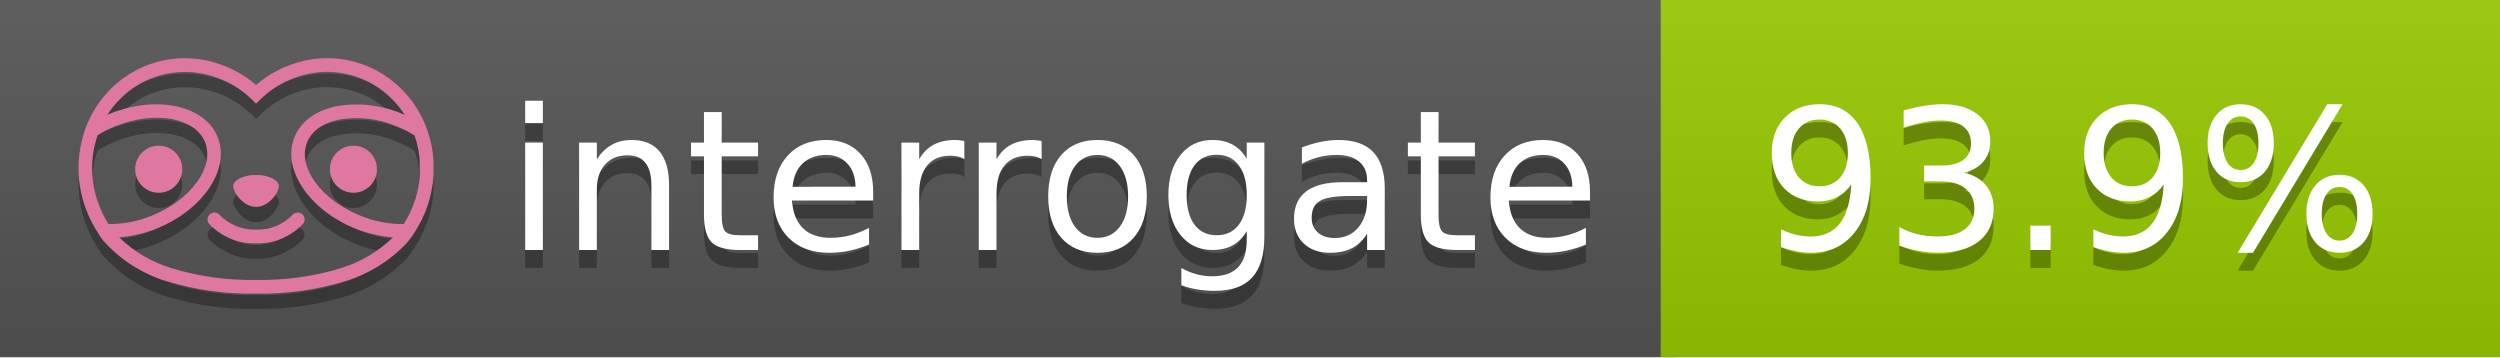
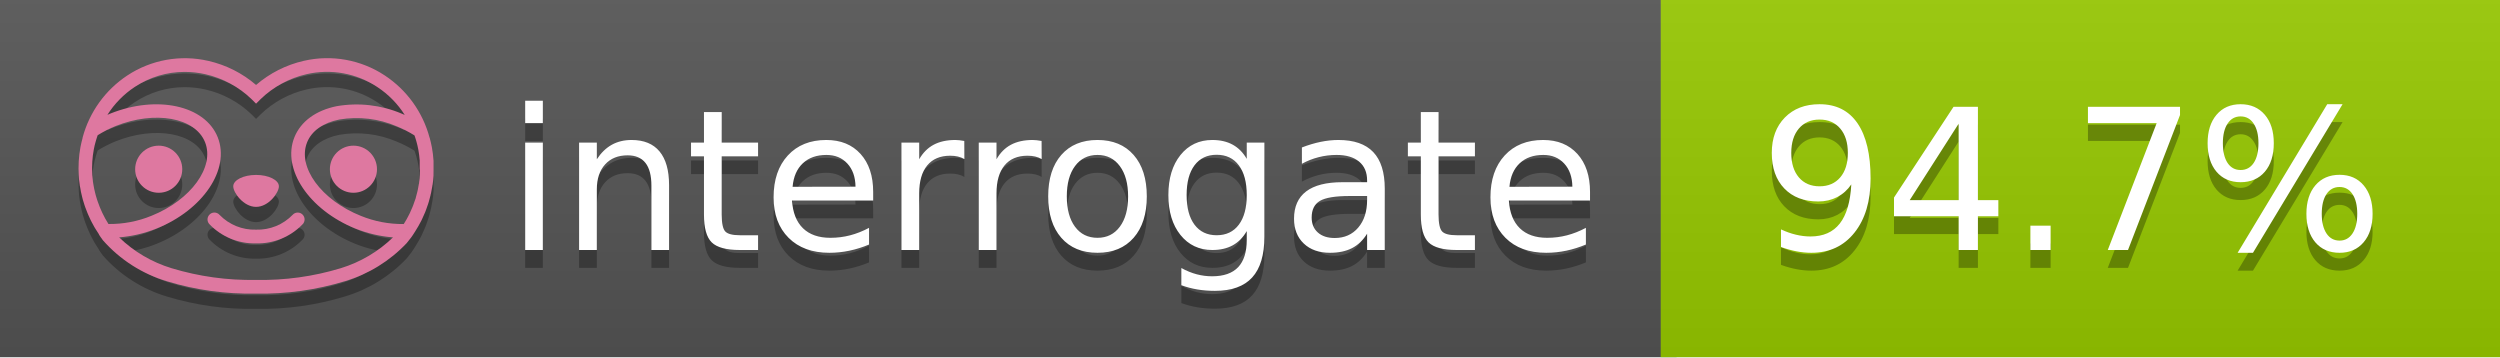
<svg xmlns="http://www.w3.org/2000/svg" width="140" height="20" viewBox="0 0 140 20" version="1.1" xml:space="preserve" style="fill-rule:evenodd;clip-rule:evenodd;stroke-linejoin:round;stroke-miterlimit:2;">
  <g transform="matrix(1,0,0,1,22,0)">
    <g id="backgrounds" transform="matrix(1.32789,0,0,1,-22.3892,0)">
      <rect x="0" y="0" width="71" height="20" style="fill:rgb(85,85,85);" />
    </g>
    <rect x="71" y="0" width="47" height="20" data-interrogate="color" style="fill:#97CA00" />
    <g transform="matrix(1.19746,0,0,1,-22.3744,-4.85723e-16)">
      <rect x="0" y="0" width="118" height="20" style="fill:url(#_Linear1);" />
    </g>
  </g>
  <g fill="#fff" text-anchor="middle" font-family="DejaVu Sans,Verdana,Geneva,sans-serif" font-size="110">
    <text x="590" y="150" fill="#010101" fill-opacity=".3" transform="scale(.1)" textLength="610">interrogate</text>
    <text x="590" y="140" transform="scale(.1)" textLength="610">interrogate</text>
-     <text x="1160" y="150" fill="#010101" fill-opacity=".3" transform="scale(.1)" textLength="370" data-interrogate="result">93.9%</text>
-     <text x="1160" y="140" transform="scale(.1)" textLength="370" data-interrogate="result">93.9%</text>
+     <text x="1160" y="150" fill="#010101" fill-opacity=".3" transform="scale(.1)" textLength="370" data-interrogate="result">94.7%</text>
+     <text x="1160" y="140" transform="scale(.1)" textLength="370" data-interrogate="result">94.7%</text>
  </g>
  <g id="logo-shadow" transform="matrix(0.854876,0,0,0.854876,-6.73514,1.732)">
    <g transform="matrix(0.299012,0,0,0.299012,9.70229,-6.68582)">
      <path d="M50,64.25C52.76,64.25 55,61.13 55,59.75C55,58.37 52.76,57.25 50,57.25C47.24,57.25 45,58.37 45,59.75C45,61.13 47.24,64.25 50,64.25Z" style="fill:rgb(1,1,1);fill-opacity:0.3;fill-rule:nonzero;" />
    </g>
    <g transform="matrix(0.299012,0,0,0.299012,9.70229,-6.68582)">
      <path d="M88,49.05C86.506,43.475 83.018,38.638 78.2,35.46C72.969,32.002 66.539,30.844 60.43,32.26C56.576,33.145 52.995,34.958 50,37.54C46.998,34.958 43.411,33.149 39.55,32.27C33.441,30.853 27.011,32.011 21.78,35.47C16.97,38.652 13.489,43.489 12,49.06L12,49.13C11.82,49.79 11.66,50.46 11.53,51.13C11.146,53.207 11.021,55.323 11.16,57.43C11.16,58.03 11.26,58.63 11.34,59.23C11.34,59.51 11.43,59.79 11.48,60.07C11.53,60.35 11.58,60.68 11.64,60.98C11.7,61.28 11.8,61.69 11.89,62.05C11.98,62.41 11.99,62.47 12.05,62.68C12.16,63.07 12.28,63.46 12.41,63.84L12.58,64.34C12.72,64.74 12.88,65.14 13.04,65.53L13.23,65.98C13.403,66.373 13.583,66.767 13.77,67.16L13.99,67.59C14.19,67.97 14.39,68.35 14.61,68.73L14.87,69.15C15.1,69.52 15.33,69.89 15.58,70.26L15.58,70.32L15.99,70.93C16.14,71.14 16.29,71.36 16.45,71.57C20.206,75.83 25.086,78.95 30.53,80.57C36.839,82.48 43.41,83.385 50,83.25C56.599,83.374 63.177,82.456 69.49,80.53C74.644,78.978 79.303,76.102 83,72.19C83.34,71.78 83.65,71.35 84,70.92L84.18,70.66L84.33,70.44L84.41,70.32C84.55,70.12 84.67,69.9 84.81,69.7C85.07,69.3 85.32,68.89 85.55,68.48C85.78,68.07 86.02,67.65 86.23,67.22C86.31,67.05 86.39,66.88 86.47,66.7C86.67,66.28 86.85,65.87 87.03,65.44L87.23,64.92C87.397,64.487 87.55,64.05 87.69,63.61L87.85,63.09C87.98,62.64 88.1,62.19 88.21,61.74C88.21,61.57 88.3,61.39 88.33,61.22C88.43,60.75 88.52,60.22 88.6,59.79C88.6,59.64 88.66,59.49 88.68,59.33C88.77,58.71 88.84,58.08 88.88,57.45L88.88,54.17C88.817,53.164 88.693,52.162 88.51,51.17C88.38,50.5 88.23,49.84 88.05,49.17L88,49.05ZM85.89,56.44L85.89,57.23C85.89,57.78 85.79,58.32 85.72,58.86C85.72,59.01 85.72,59.15 85.65,59.3C85.59,59.7 85.51,60.11 85.43,60.51L85.32,60.99C85.23,61.38 85.12,61.77 85.01,62.16C85.01,62.31 84.93,62.46 84.88,62.6C84.74,63.04 84.59,63.47 84.42,63.9L84.27,64.28C84.1,64.71 83.91,65.14 83.71,65.56C83.51,65.98 83.43,66.12 83.28,66.4L83.01,66.91C82.83,67.223 82.643,67.537 82.45,67.85L82.35,68.01C79.121,68.047 75.918,67.434 72.93,66.21C64.27,62.74 59,55.52 61.18,50.11C62.18,47.6 64.7,45.82 68.26,45.11C72.489,44.395 76.835,44.908 80.78,46.59C82.141,47.144 83.453,47.813 84.7,48.59C84.76,48.76 84.82,48.93 84.88,49.1C84.94,49.27 85.05,49.63 85.12,49.9C85.28,50.5 85.44,51.1 85.55,51.73C85.691,52.507 85.792,53.292 85.85,54.08L85.85,55.89C85.85,56.12 85.91,56.25 85.91,56.45L85.89,56.44ZM17.66,68C16.668,66.435 15.869,64.756 15.28,63L15.17,62.68C15.06,62.35 14.96,62.01 14.87,61.68C14.823,61.493 14.777,61.31 14.73,61.13C14.66,60.84 14.59,60.55 14.53,60.27C14.47,59.99 14.43,59.72 14.38,59.44C14.33,59.16 14.3,59 14.27,58.78C14.2,58.27 14.15,57.78 14.11,57.23L14.11,57.03C14.008,55.236 14.122,53.437 14.45,51.67C14.56,51.06 14.71,50.46 14.88,49.87C14.96,49.59 15.04,49.32 15.13,49.05C15.22,48.78 15.24,48.72 15.3,48.55C16.548,47.774 17.859,47.105 19.22,46.55C27.86,43.09 36.65,44.67 38.82,50.08C40.99,55.49 35.73,62.74 27.09,66.2C24.101,67.431 20.893,68.043 17.66,68ZM68.57,77.68C62.554,79.508 56.287,80.376 50,80.25C43.737,80.37 37.495,79.506 31.5,77.69C27.185,76.38 23.243,74.062 20,70.93C22.815,70.706 25.58,70.055 28.2,69C38.37,64.92 44.39,56 41.6,49C38.81,42 28.27,39.72 18.1,43.8L17.43,44.09C18.973,41.648 21.019,39.561 23.43,37.97C26.671,35.824 30.473,34.68 34.36,34.68C35.884,34.681 37.404,34.852 38.89,35.19C42.694,36.049 46.191,37.935 49,40.64L50,41.64L51,40.64C53.797,37.937 57.279,36.049 61.07,35.18C66.402,33.947 72.014,34.968 76.57,38C78.98,39.588 81.026,41.671 82.57,44.11L81.9,43.82C77.409,41.921 72.464,41.355 67.66,42.19C63.08,43.12 59.79,45.54 58.39,49.02C55.6,55.97 61.62,64.94 71.79,69.02C74.414,70.07 77.182,70.714 80,70.93C76.776,74.05 72.859,76.363 68.57,77.68Z" style="fill:rgb(1,1,1);fill-opacity:0.3;fill-rule:nonzero;" />
    </g>
    <g transform="matrix(0.299012,0,0,0.299012,9.70229,-6.68582)">
      <circle cx="71.33" cy="56" r="5.16" style="fill:rgb(1,1,1);fill-opacity:0.3;" />
    </g>
    <g transform="matrix(0.299012,0,0,0.299012,9.70229,-6.68582)">
      <circle cx="28.67" cy="56" r="5.16" style="fill:rgb(1,1,1);fill-opacity:0.3;" />
    </g>
    <g transform="matrix(0.299012,0,0,0.299012,9.70229,-6.68582)">
      <path d="M58,66C55.912,68.161 53.003,69.339 50,69.24C46.997,69.339 44.088,68.161 42,66C41.714,65.677 41.302,65.491 40.87,65.491C40.042,65.491 39.361,66.172 39.361,67C39.361,67.368 39.496,67.724 39.74,68C42.403,70.804 46.134,72.35 50,72.25C53.862,72.347 57.59,70.802 60.25,68C60.495,67.725 60.63,67.369 60.63,67C60.63,66.174 59.951,65.495 59.125,65.495C58.695,65.495 58.285,65.679 58,66Z" style="fill:rgb(1,1,1);fill-opacity:0.3;fill-rule:nonzero;" />
    </g>
  </g>
  <g id="logo-pink" transform="matrix(0.854876,0,0,0.854876,-6.73514,0.877124)">
    <g transform="matrix(0.299012,0,0,0.299012,9.70229,-6.68582)">
      <path d="M50,64.25C52.76,64.25 55,61.13 55,59.75C55,58.37 52.76,57.25 50,57.25C47.24,57.25 45,58.37 45,59.75C45,61.13 47.24,64.25 50,64.25Z" style="fill:rgb(222,120,160);fill-rule:nonzero;" />
    </g>
    <g transform="matrix(0.299012,0,0,0.299012,9.70229,-6.68582)">
      <path d="M88,49.05C86.506,43.475 83.018,38.638 78.2,35.46C72.969,32.002 66.539,30.844 60.43,32.26C56.576,33.145 52.995,34.958 50,37.54C46.998,34.958 43.411,33.149 39.55,32.27C33.441,30.853 27.011,32.011 21.78,35.47C16.97,38.652 13.489,43.489 12,49.06L12,49.13C11.82,49.79 11.66,50.46 11.53,51.13C11.146,53.207 11.021,55.323 11.16,57.43C11.16,58.03 11.26,58.63 11.34,59.23C11.34,59.51 11.43,59.79 11.48,60.07C11.53,60.35 11.58,60.68 11.64,60.98C11.7,61.28 11.8,61.69 11.89,62.05C11.98,62.41 11.99,62.47 12.05,62.68C12.16,63.07 12.28,63.46 12.41,63.84L12.58,64.34C12.72,64.74 12.88,65.14 13.04,65.53L13.23,65.98C13.403,66.373 13.583,66.767 13.77,67.16L13.99,67.59C14.19,67.97 14.39,68.35 14.61,68.73L14.87,69.15C15.1,69.52 15.33,69.89 15.58,70.26L15.58,70.32L15.99,70.93C16.14,71.14 16.29,71.36 16.45,71.57C20.206,75.83 25.086,78.95 30.53,80.57C36.839,82.48 43.41,83.385 50,83.25C56.599,83.374 63.177,82.456 69.49,80.53C74.644,78.978 79.303,76.102 83,72.19C83.34,71.78 83.65,71.35 84,70.92L84.18,70.66L84.33,70.44L84.41,70.32C84.55,70.12 84.67,69.9 84.81,69.7C85.07,69.3 85.32,68.89 85.55,68.48C85.78,68.07 86.02,67.65 86.23,67.22C86.31,67.05 86.39,66.88 86.47,66.7C86.67,66.28 86.85,65.87 87.03,65.44L87.23,64.92C87.397,64.487 87.55,64.05 87.69,63.61L87.85,63.09C87.98,62.64 88.1,62.19 88.21,61.74C88.21,61.57 88.3,61.39 88.33,61.22C88.43,60.75 88.52,60.22 88.6,59.79C88.6,59.64 88.66,59.49 88.68,59.33C88.77,58.71 88.84,58.08 88.88,57.45L88.88,54.17C88.817,53.164 88.693,52.162 88.51,51.17C88.38,50.5 88.23,49.84 88.05,49.17L88,49.05ZM85.89,56.44L85.89,57.23C85.89,57.78 85.79,58.32 85.72,58.86C85.72,59.01 85.72,59.15 85.65,59.3C85.59,59.7 85.51,60.11 85.43,60.51L85.32,60.99C85.23,61.38 85.12,61.77 85.01,62.16C85.01,62.31 84.93,62.46 84.88,62.6C84.74,63.04 84.59,63.47 84.42,63.9L84.27,64.28C84.1,64.71 83.91,65.14 83.71,65.56C83.51,65.98 83.43,66.12 83.28,66.4L83.01,66.91C82.83,67.223 82.643,67.537 82.45,67.85L82.35,68.01C79.121,68.047 75.918,67.434 72.93,66.21C64.27,62.74 59,55.52 61.18,50.11C62.18,47.6 64.7,45.82 68.26,45.11C72.489,44.395 76.835,44.908 80.78,46.59C82.141,47.144 83.453,47.813 84.7,48.59C84.76,48.76 84.82,48.93 84.88,49.1C84.94,49.27 85.05,49.63 85.12,49.9C85.28,50.5 85.44,51.1 85.55,51.73C85.691,52.507 85.792,53.292 85.85,54.08L85.85,55.89C85.85,56.12 85.91,56.25 85.91,56.45L85.89,56.44ZM17.66,68C16.668,66.435 15.869,64.756 15.28,63L15.17,62.68C15.06,62.35 14.96,62.01 14.87,61.68C14.823,61.493 14.777,61.31 14.73,61.13C14.66,60.84 14.59,60.55 14.53,60.27C14.47,59.99 14.43,59.72 14.38,59.44C14.33,59.16 14.3,59 14.27,58.78C14.2,58.27 14.15,57.78 14.11,57.23L14.11,57.03C14.008,55.236 14.122,53.437 14.45,51.67C14.56,51.06 14.71,50.46 14.88,49.87C14.96,49.59 15.04,49.32 15.13,49.05C15.22,48.78 15.24,48.72 15.3,48.55C16.548,47.774 17.859,47.105 19.22,46.55C27.86,43.09 36.65,44.67 38.82,50.08C40.99,55.49 35.73,62.74 27.09,66.2C24.101,67.431 20.893,68.043 17.66,68ZM68.57,77.68C62.554,79.508 56.287,80.376 50,80.25C43.737,80.37 37.495,79.506 31.5,77.69C27.185,76.38 23.243,74.062 20,70.93C22.815,70.706 25.58,70.055 28.2,69C38.37,64.92 44.39,56 41.6,49C38.81,42 28.27,39.72 18.1,43.8L17.43,44.09C18.973,41.648 21.019,39.561 23.43,37.97C26.671,35.824 30.473,34.68 34.36,34.68C35.884,34.681 37.404,34.852 38.89,35.19C42.694,36.049 46.191,37.935 49,40.64L50,41.64L51,40.64C53.797,37.937 57.279,36.049 61.07,35.18C66.402,33.947 72.014,34.968 76.57,38C78.98,39.588 81.026,41.671 82.57,44.11L81.9,43.82C77.409,41.921 72.464,41.355 67.66,42.19C63.08,43.12 59.79,45.54 58.39,49.02C55.6,55.97 61.62,64.94 71.79,69.02C74.414,70.07 77.182,70.714 80,70.93C76.776,74.05 72.859,76.363 68.57,77.68Z" style="fill:rgb(222,120,160);fill-rule:nonzero;" />
    </g>
    <g transform="matrix(0.299012,0,0,0.299012,9.70229,-6.68582)">
      <circle cx="71.33" cy="56" r="5.16" style="fill:rgb(222,120,160);" />
    </g>
    <g transform="matrix(0.299012,0,0,0.299012,9.70229,-6.68582)">
      <circle cx="28.67" cy="56" r="5.16" style="fill:rgb(222,120,160);" />
    </g>
    <g transform="matrix(0.299012,0,0,0.299012,9.70229,-6.68582)">
      <path d="M58,66C55.912,68.161 53.003,69.339 50,69.24C46.997,69.339 44.088,68.161 42,66C41.714,65.677 41.302,65.491 40.87,65.491C40.042,65.491 39.361,66.172 39.361,67C39.361,67.368 39.496,67.724 39.74,68C42.403,70.804 46.134,72.35 50,72.25C53.862,72.347 57.59,70.802 60.25,68C60.495,67.725 60.63,67.369 60.63,67C60.63,66.174 59.951,65.495 59.125,65.495C58.695,65.495 58.285,65.679 58,66Z" style="fill:rgb(222,120,160);fill-rule:nonzero;" />
    </g>
  </g>
  <defs>
    <linearGradient id="_Linear1" x1="0" y1="0" x2="1" y2="0" gradientUnits="userSpaceOnUse" gradientTransform="matrix(1.22465e-15,20,-20,1.22465e-15,0,0)">
      <stop offset="0" style="stop-color:rgb(187,187,187);stop-opacity:0.1" />
      <stop offset="1" style="stop-color:black;stop-opacity:0.1" />
    </linearGradient>
  </defs>
</svg>
